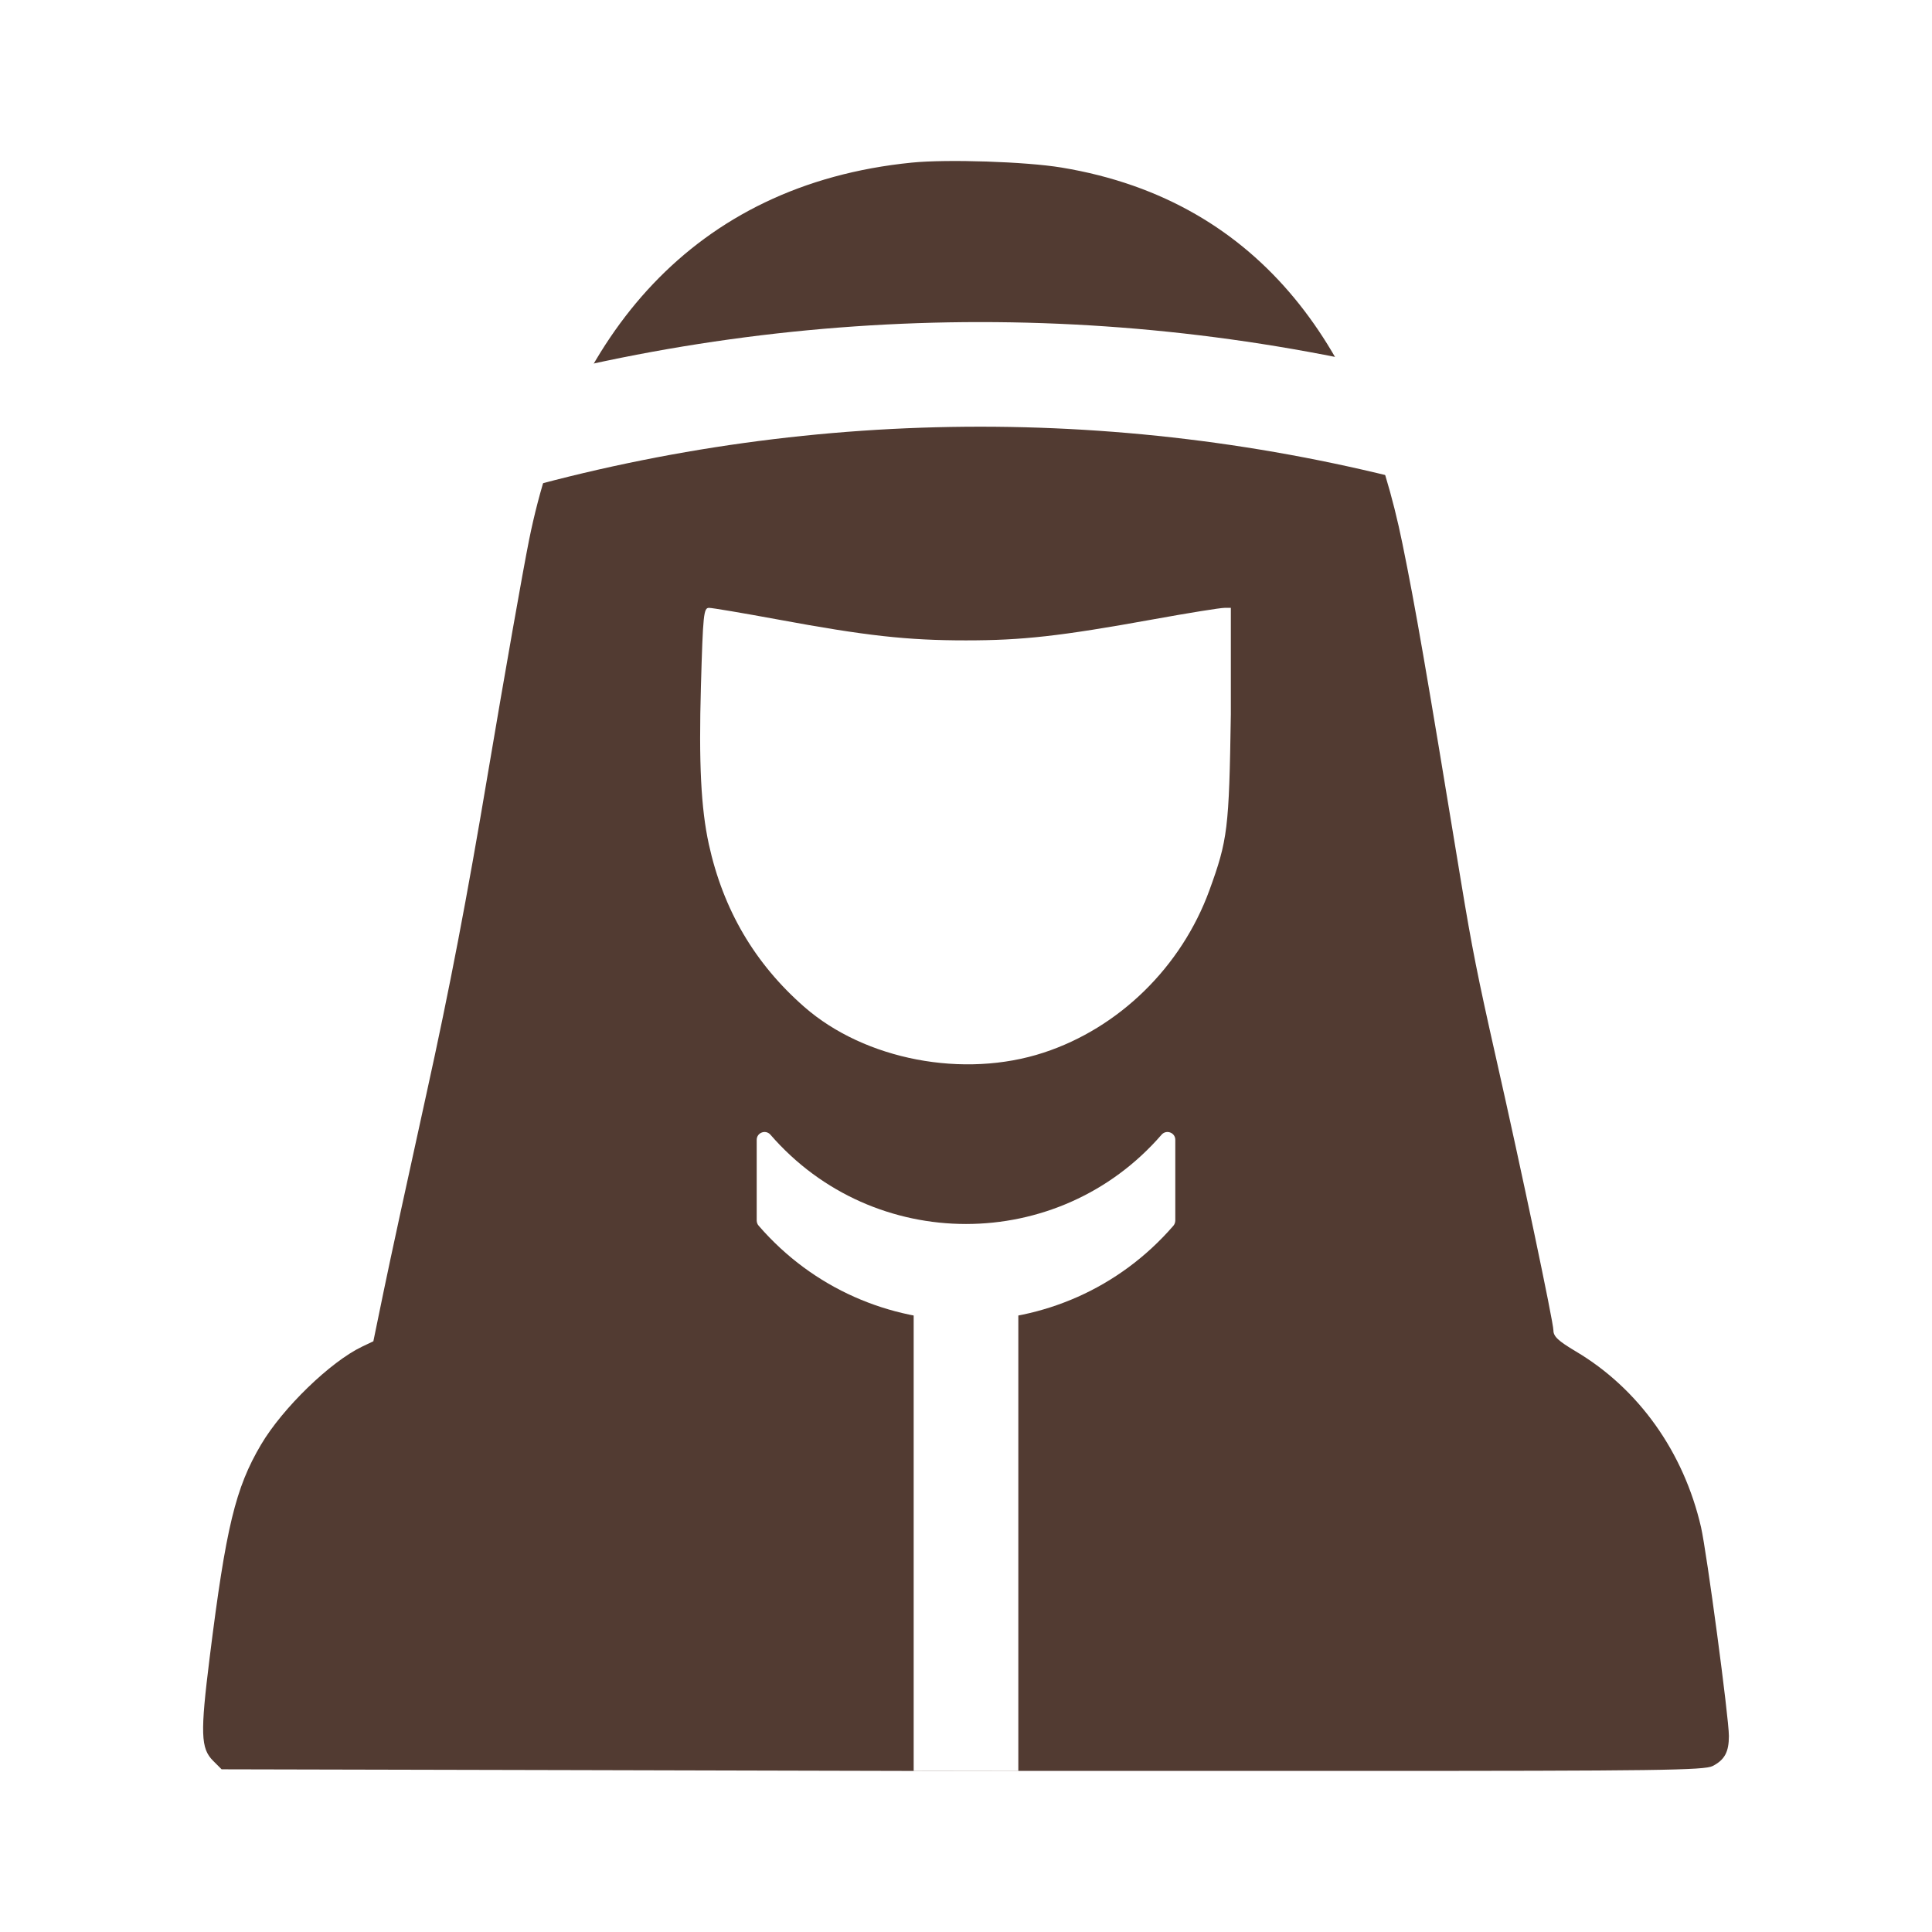
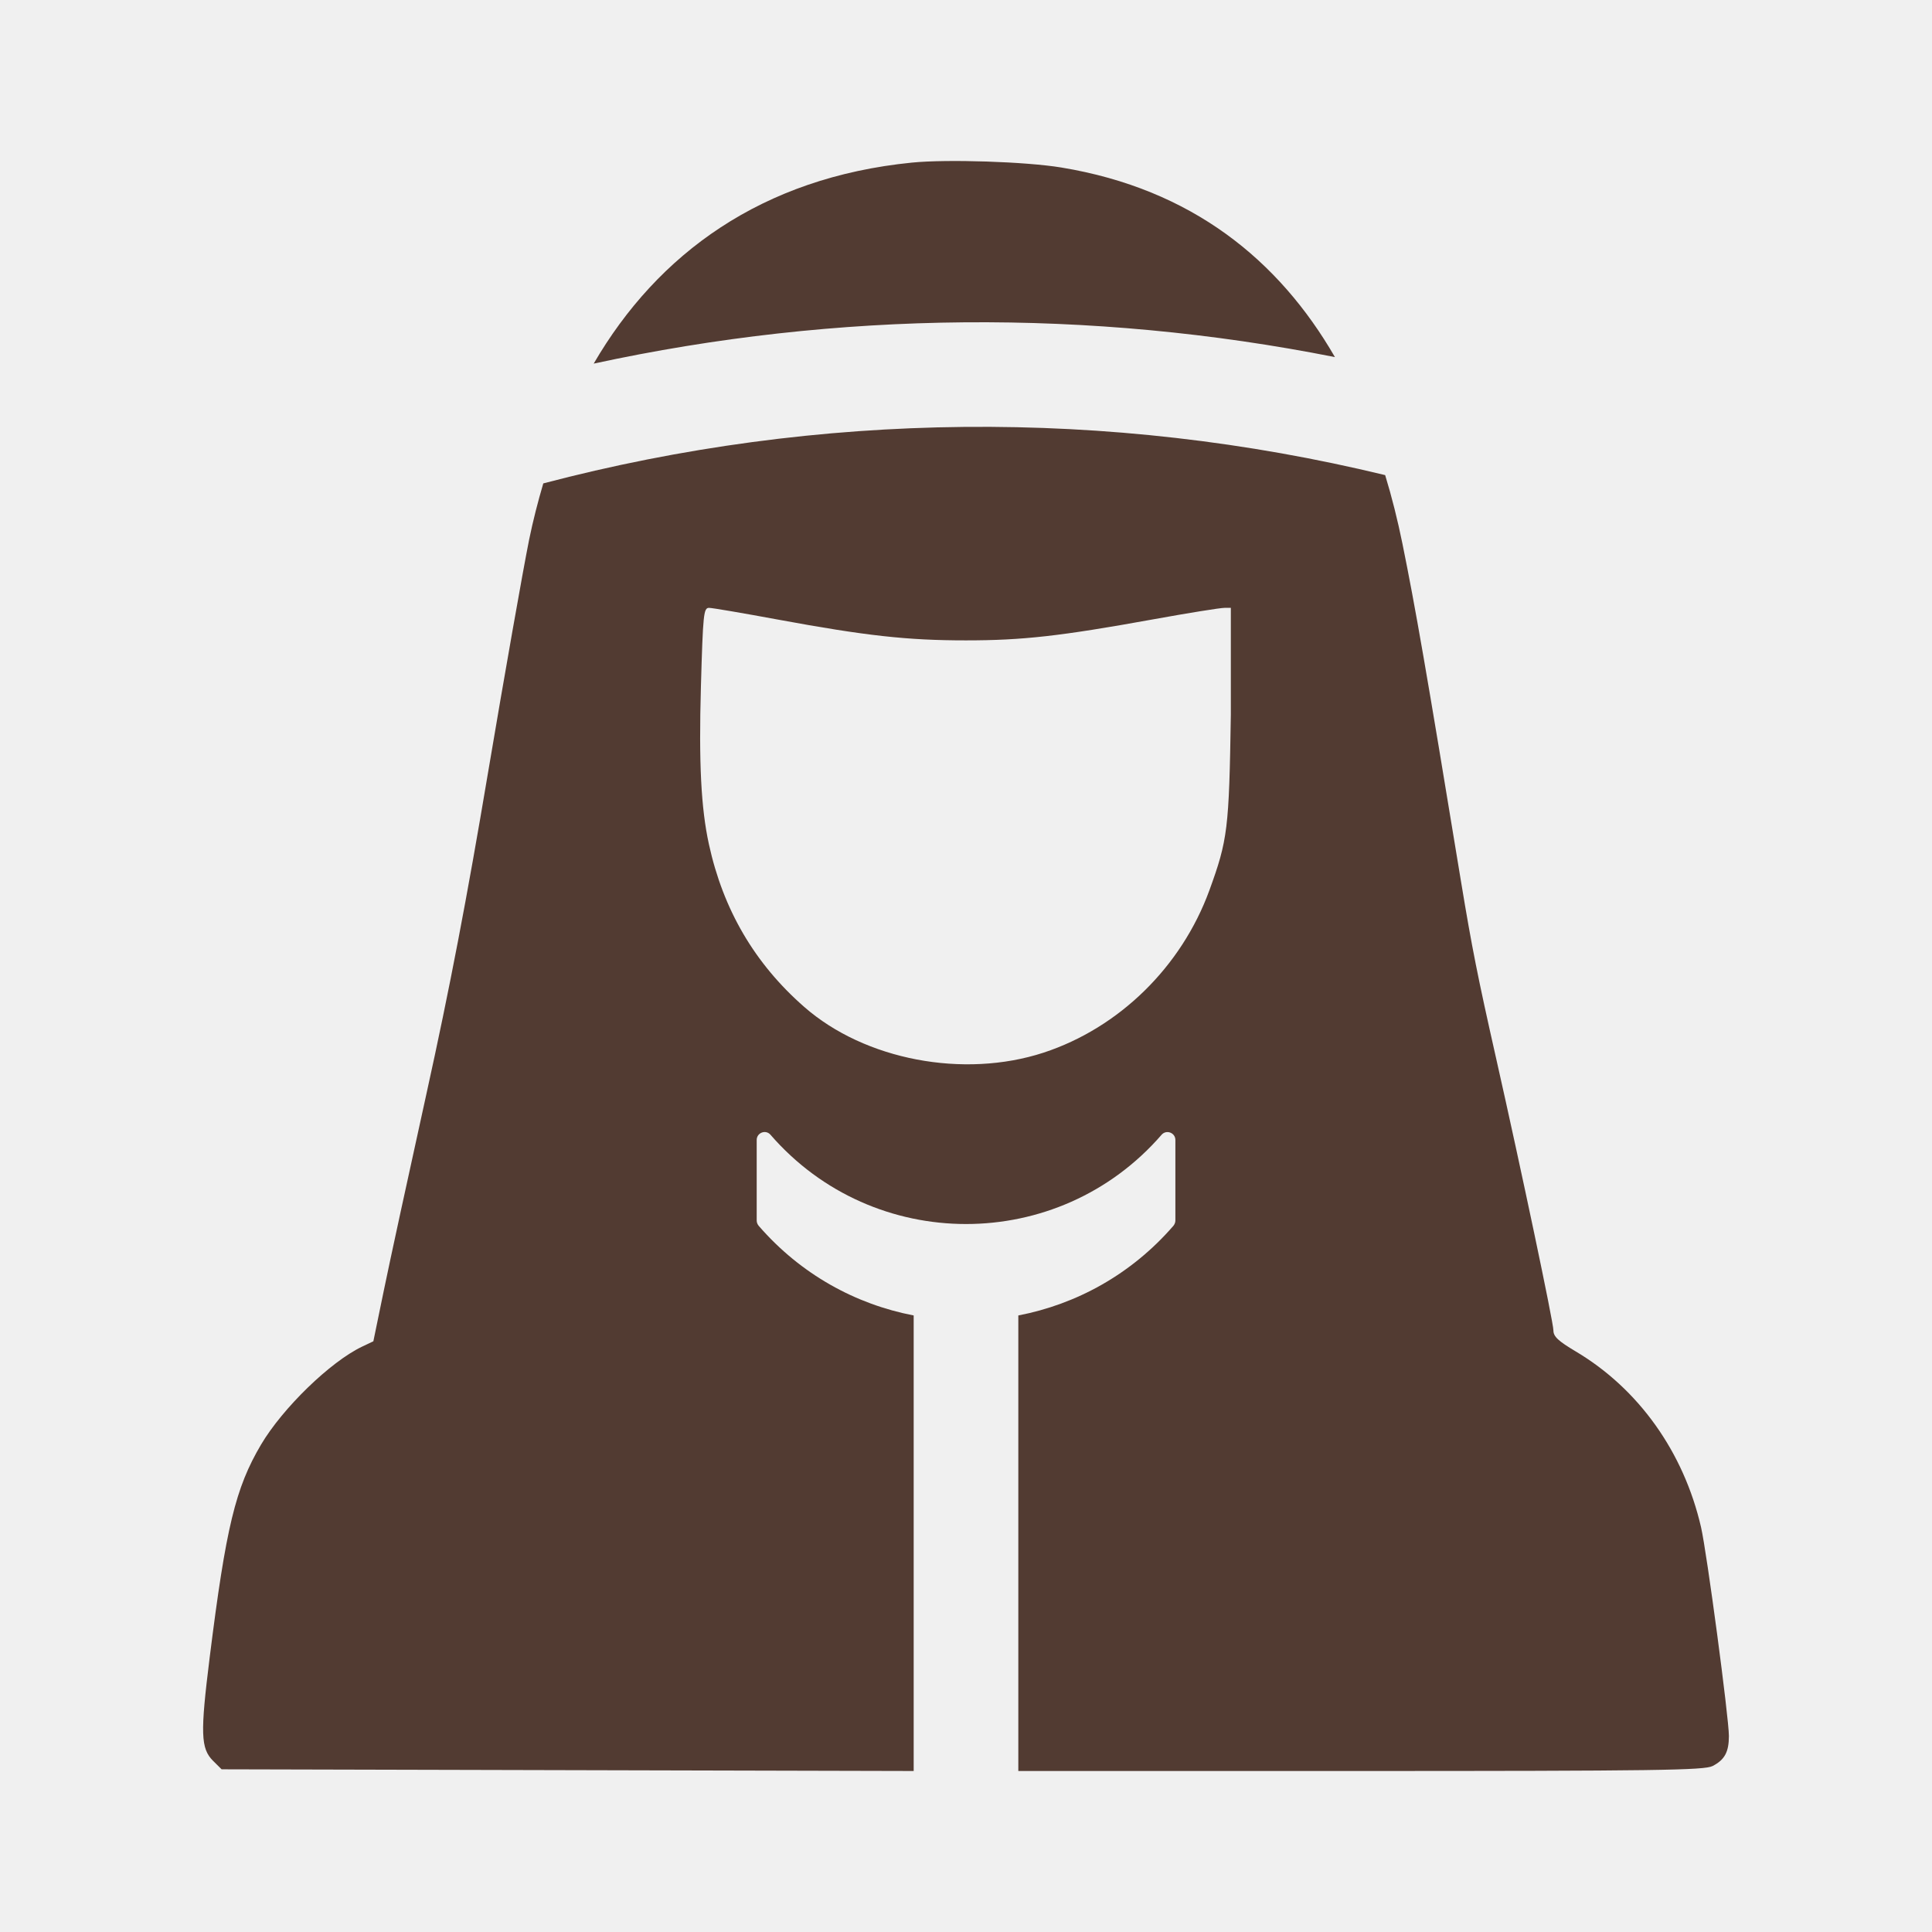
<svg xmlns="http://www.w3.org/2000/svg" width="24" height="24" viewBox="0 0 24 24" fill="none">
-   <rect width="24" height="24" fill="white" />
-   <path fill-rule="evenodd" clip-rule="evenodd" d="M6.573 6.704C6.495 7.092 6.266 8.391 6.064 9.589C5.801 11.156 5.586 12.279 5.298 13.585C5.078 14.584 4.839 15.684 4.768 16.031L4.638 16.662L4.499 16.728C4.105 16.916 3.512 17.49 3.243 17.945C2.925 18.483 2.807 18.97 2.605 20.587C2.487 21.533 2.493 21.719 2.647 21.873L2.753 21.979L7.171 21.989L11.589 22L12.356 21.999H16.757C20.603 21.999 21.173 21.991 21.276 21.938C21.424 21.861 21.477 21.764 21.477 21.565C21.477 21.339 21.202 19.284 21.131 18.972C20.916 18.038 20.356 17.251 19.576 16.788C19.356 16.657 19.297 16.602 19.297 16.526C19.297 16.425 18.895 14.514 18.584 13.141C18.356 12.131 18.285 11.772 18.151 10.961C17.714 8.301 17.583 7.543 17.421 6.751C16.948 4.43 15.726 2.5 13.184 2.081C12.742 2.008 11.768 1.976 11.327 2.02C8.589 2.293 7.079 4.204 6.573 6.704ZM8.805 10.486C8.708 10.041 8.68 9.481 8.707 8.53C8.733 7.624 8.741 7.551 8.808 7.551C8.848 7.551 9.231 7.616 9.66 7.695C10.755 7.898 11.269 7.955 11.999 7.955C12.703 7.955 13.168 7.903 14.33 7.693C14.76 7.615 15.157 7.551 15.212 7.551H15.29V8.873C15.268 10.3 15.251 10.434 15.023 11.061C14.676 12.011 13.903 12.768 12.965 13.076C11.973 13.402 10.744 13.167 9.991 12.508C9.375 11.969 8.983 11.3 8.805 10.486Z" fill="#523B32" />
-   <path d="M18.354 4.859C14.315 3.715 10.039 3.715 6 4.859L6.354 6.109C10.161 5.031 14.193 5.031 18 6.109L18.354 4.859Z" fill="white" />
-   <path d="M14.429 14.096C14.488 14.028 14.6 14.069 14.6 14.159V15.161C14.6 15.185 14.591 15.21 14.575 15.228C13.216 16.796 10.784 16.796 9.426 15.228C9.409 15.21 9.4 15.185 9.4 15.161V14.16C9.4 14.069 9.512 14.028 9.571 14.096C10.853 15.575 13.148 15.574 14.429 14.096Z" fill="white" />
-   <path d="M12 16V22" stroke="white" stroke-width="1.3" />
+   <path fill-rule="evenodd" clip-rule="evenodd" d="M6.749 6.005C10.175 5.104 13.769 5.069 17.207 5.902C17.291 6.177 17.362 6.461 17.421 6.751C17.582 7.543 17.714 8.301 18.151 10.961C18.285 11.772 18.356 12.131 18.584 13.141C18.894 14.514 19.297 16.426 19.297 16.527C19.297 16.603 19.356 16.658 19.576 16.789C20.355 17.252 20.916 18.038 21.131 18.972C21.203 19.284 21.477 21.339 21.477 21.565C21.477 21.764 21.424 21.861 21.275 21.938C21.172 21.991 20.603 22 16.757 22H12.65V16.341C13.369 16.203 14.052 15.832 14.575 15.229C14.591 15.21 14.601 15.186 14.601 15.162V14.161C14.601 14.071 14.489 14.029 14.43 14.096C13.148 15.575 10.853 15.575 9.571 14.096C9.512 14.028 9.4 14.071 9.4 14.161V15.162C9.4 15.187 9.41 15.21 9.426 15.229C9.949 15.832 10.631 16.203 11.35 16.341V22L2.753 21.979L2.646 21.873C2.493 21.719 2.487 21.533 2.605 20.587C2.807 18.971 2.925 18.483 3.243 17.945C3.512 17.491 4.104 16.916 4.499 16.728L4.638 16.662L4.768 16.031C4.839 15.684 5.078 14.583 5.298 13.585C5.586 12.279 5.801 11.157 6.064 9.589C6.266 8.391 6.495 7.092 6.573 6.704C6.622 6.465 6.682 6.232 6.749 6.005ZM15.212 7.551C15.157 7.551 14.76 7.615 14.329 7.693C13.168 7.903 12.703 7.955 11.999 7.955C11.269 7.955 10.755 7.898 9.66 7.696C9.232 7.617 8.848 7.551 8.808 7.551C8.74 7.551 8.733 7.625 8.707 8.53C8.68 9.481 8.709 10.041 8.806 10.486C8.983 11.3 9.375 11.97 9.99 12.508C10.743 13.168 11.972 13.401 12.965 13.076C13.902 12.768 14.676 12.011 15.023 11.061C15.251 10.434 15.268 10.301 15.29 8.874V7.551H15.212Z" fill="#523B32" />
+   <path d="M11.327 2.02C11.769 1.976 12.742 2.008 13.185 2.081C14.805 2.348 15.887 3.231 16.583 4.436C13.542 3.833 10.408 3.86 7.375 4.517C8.172 3.148 9.466 2.206 11.327 2.02Z" fill="#523B32" />
</svg>
